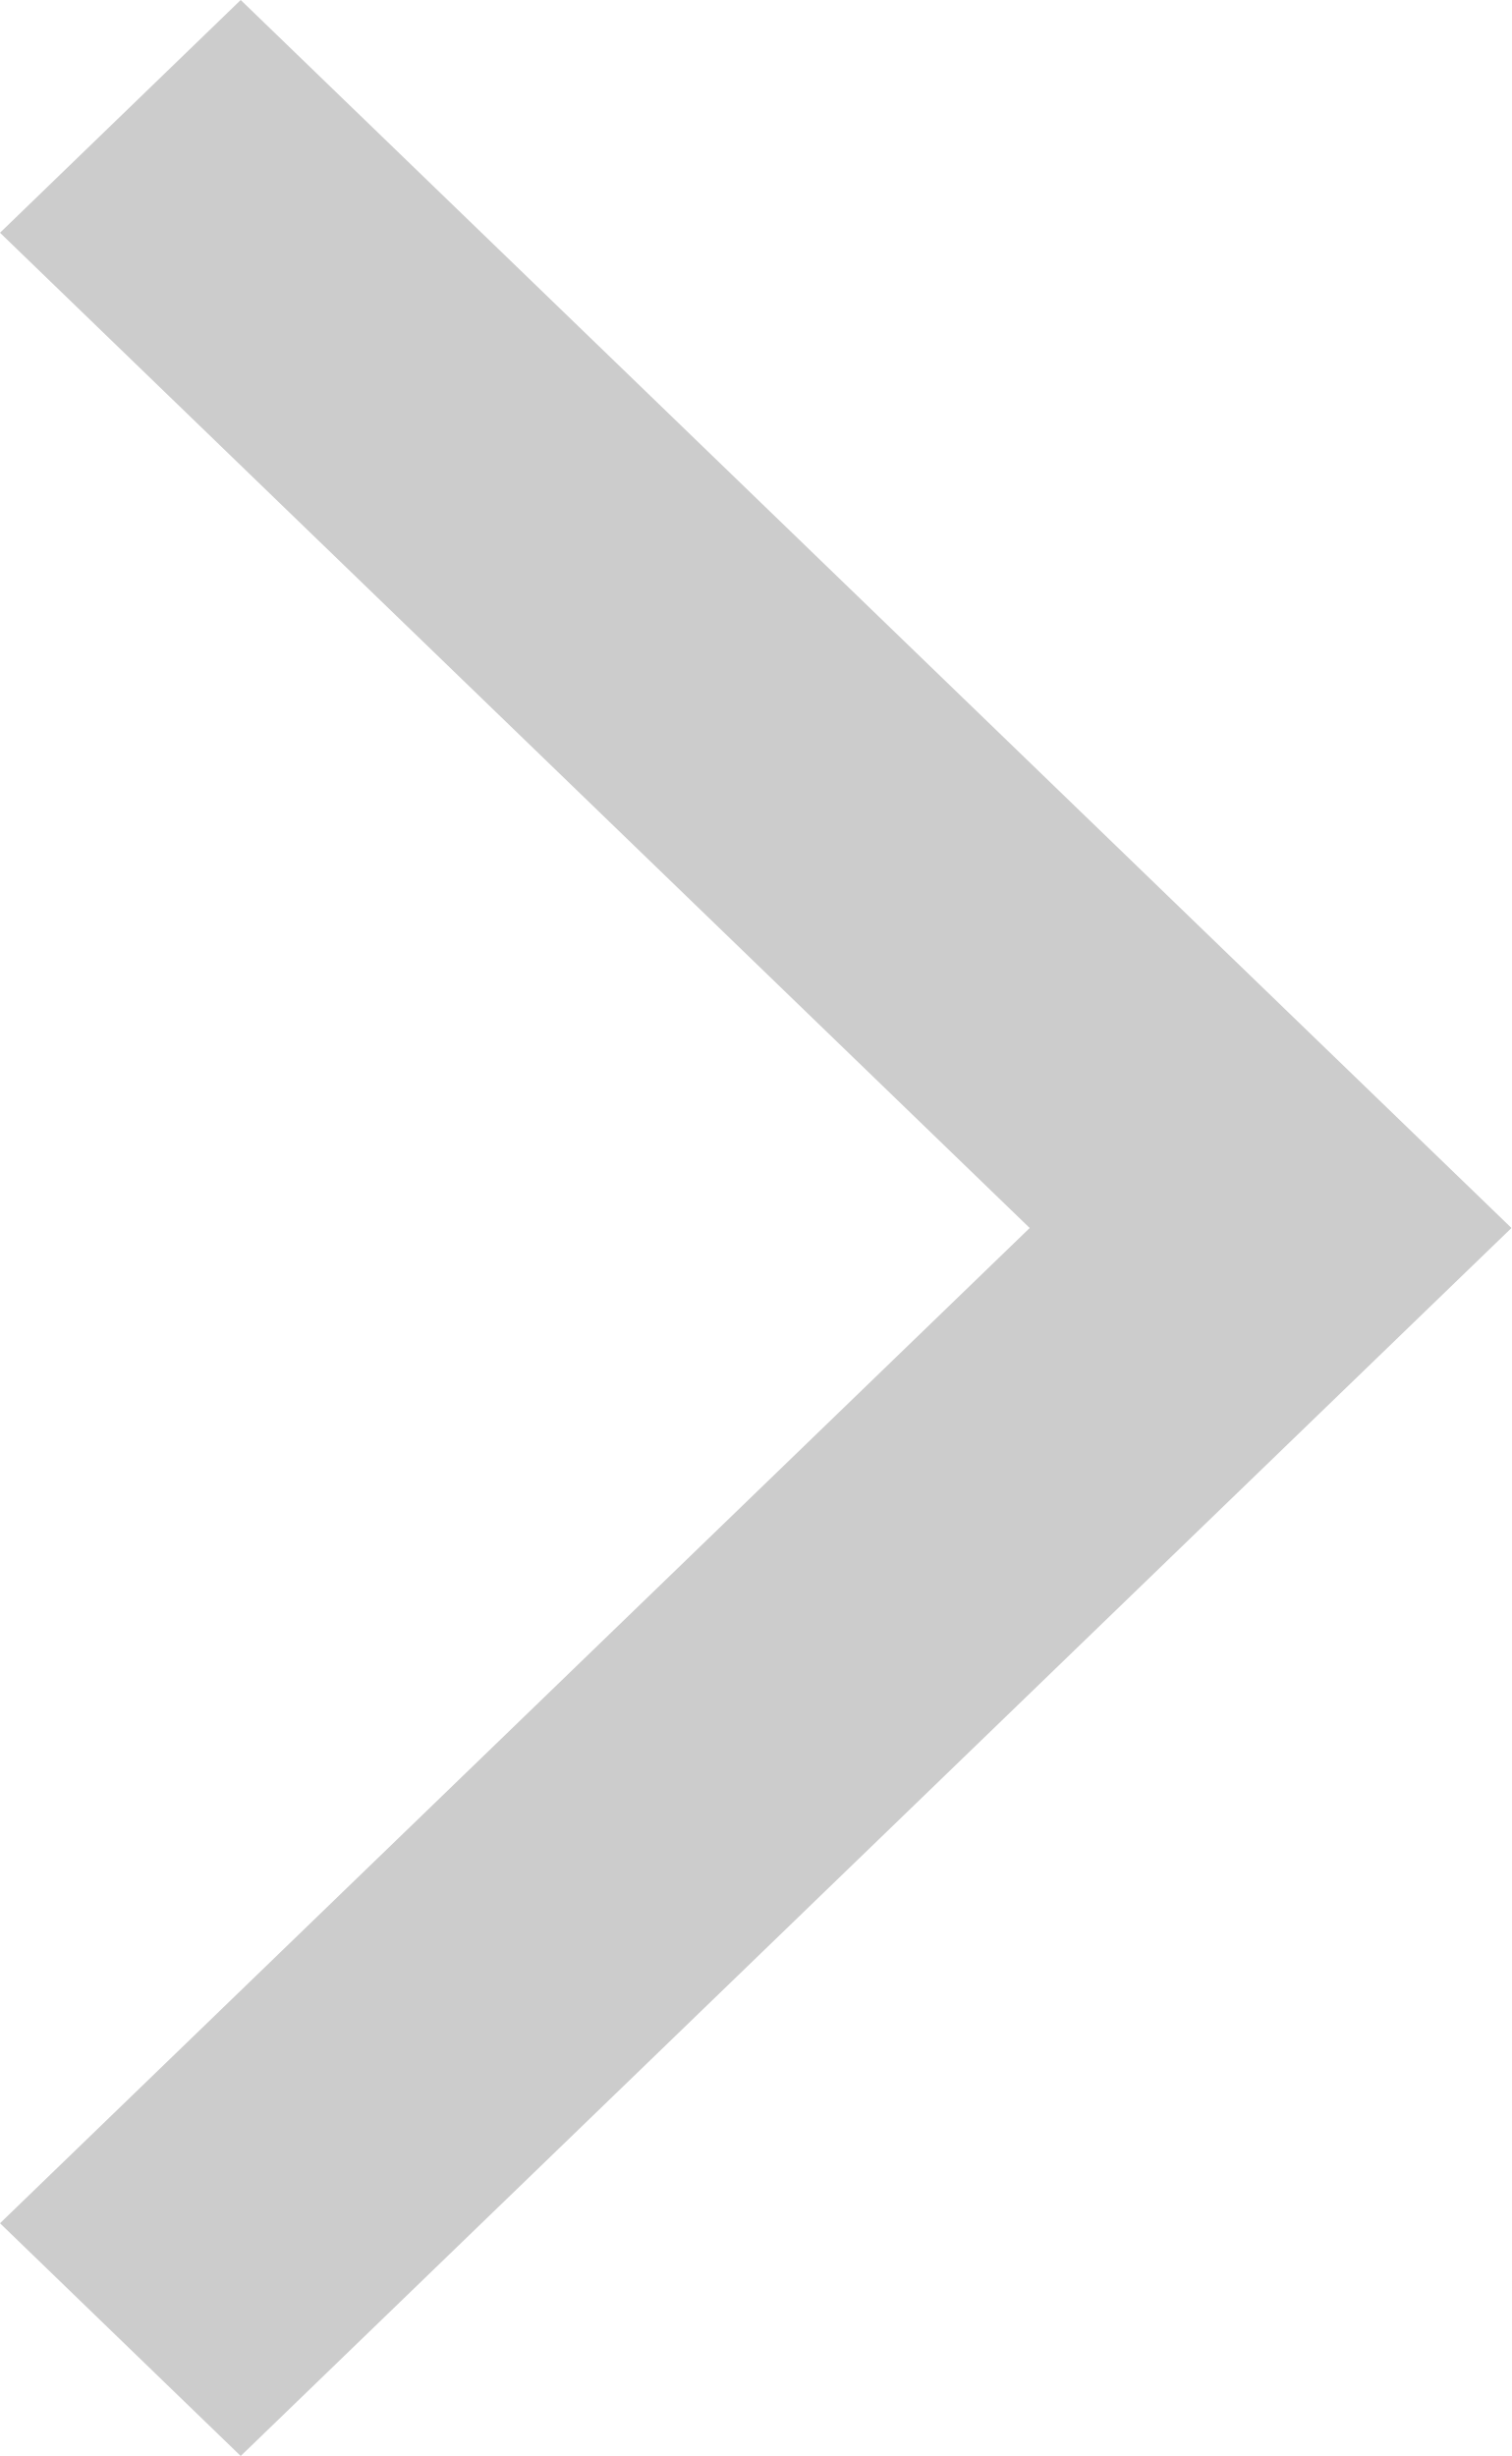
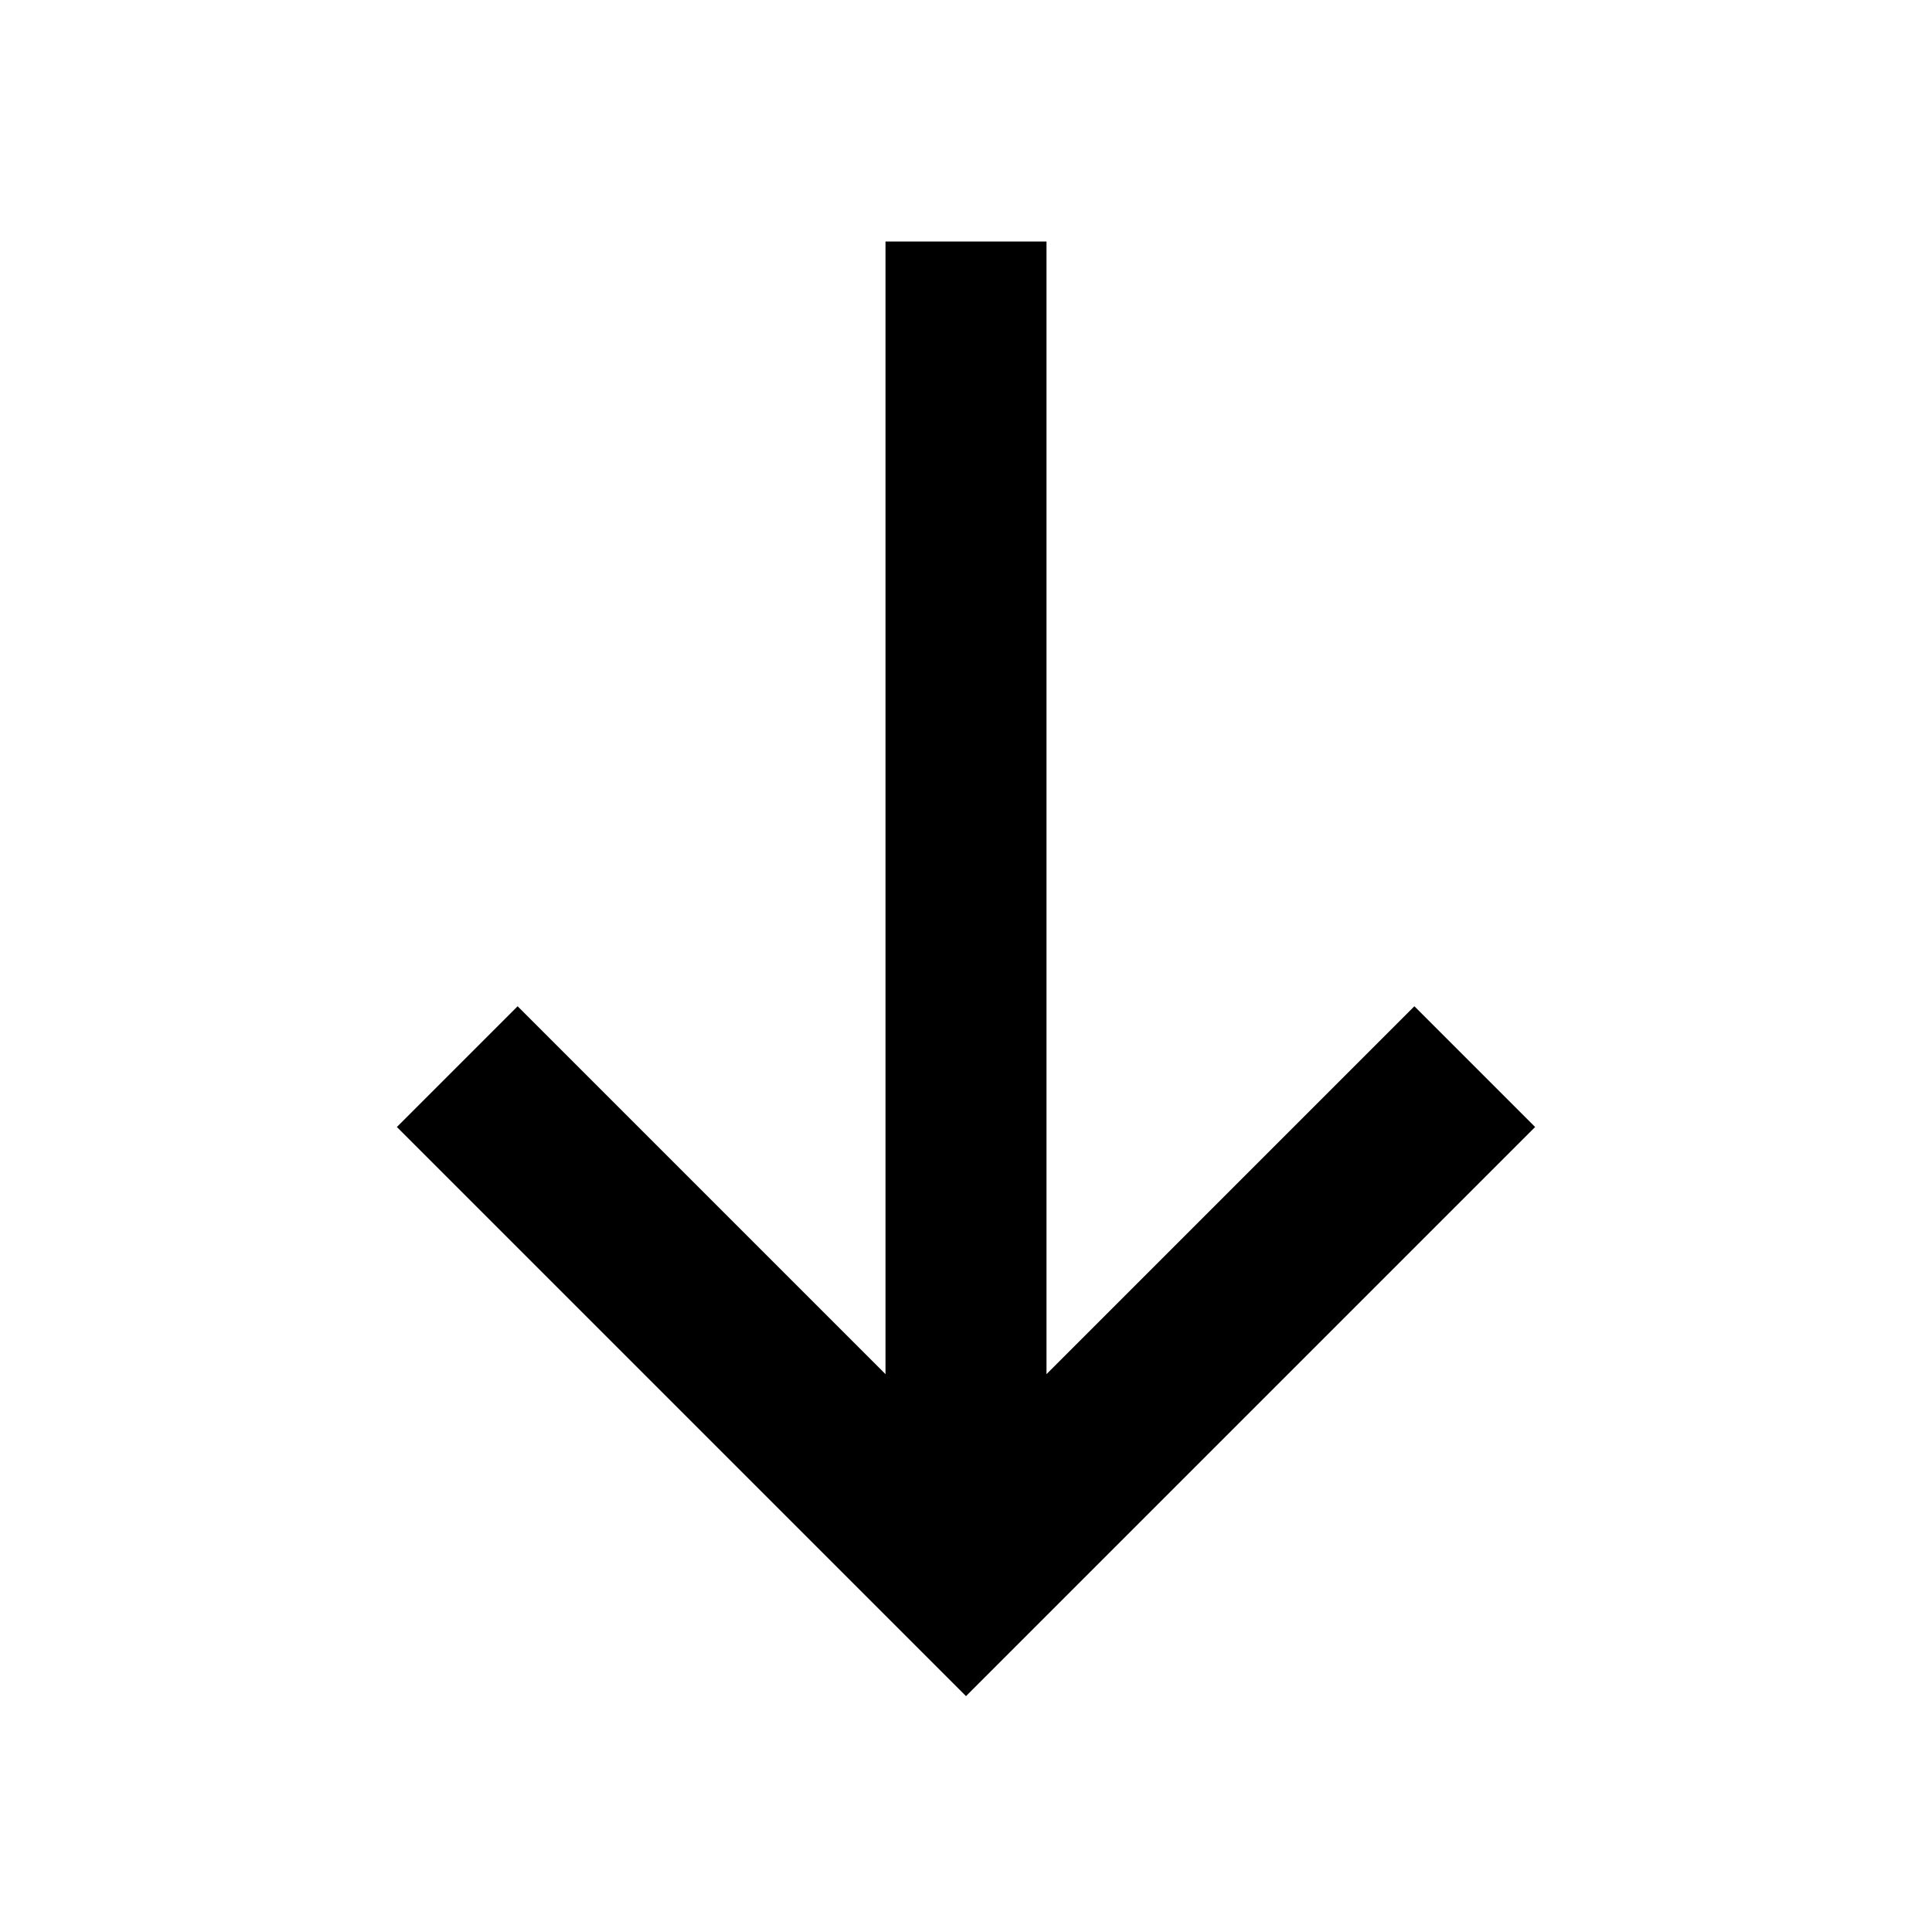
- <svg xmlns="http://www.w3.org/2000/svg" width="8" height="13" viewBox="0 0 8 13">
-   <g fill="none" fill-rule="evenodd">
-     <path d="M-9-6h24v24H-9z" />
-     <path fill="#ccc" fill-rule="nonzero" d="M1.274 0L0 1.232 5.45 6.5 0 11.768 1.274 13 8 6.5z" />
-   </g>
+ <svg xmlns="http://www.w3.org/2000/svg" viewBox="0 0 24 24">
+   <path d="M 11 3 L 11 17.07 L 6.43 12.5 L 4.93 14 L 12 21.07 L 19.07 14 L 17.57 12.5 L 13 17.07 L 13 3 L 11 3 z" />
</svg>
